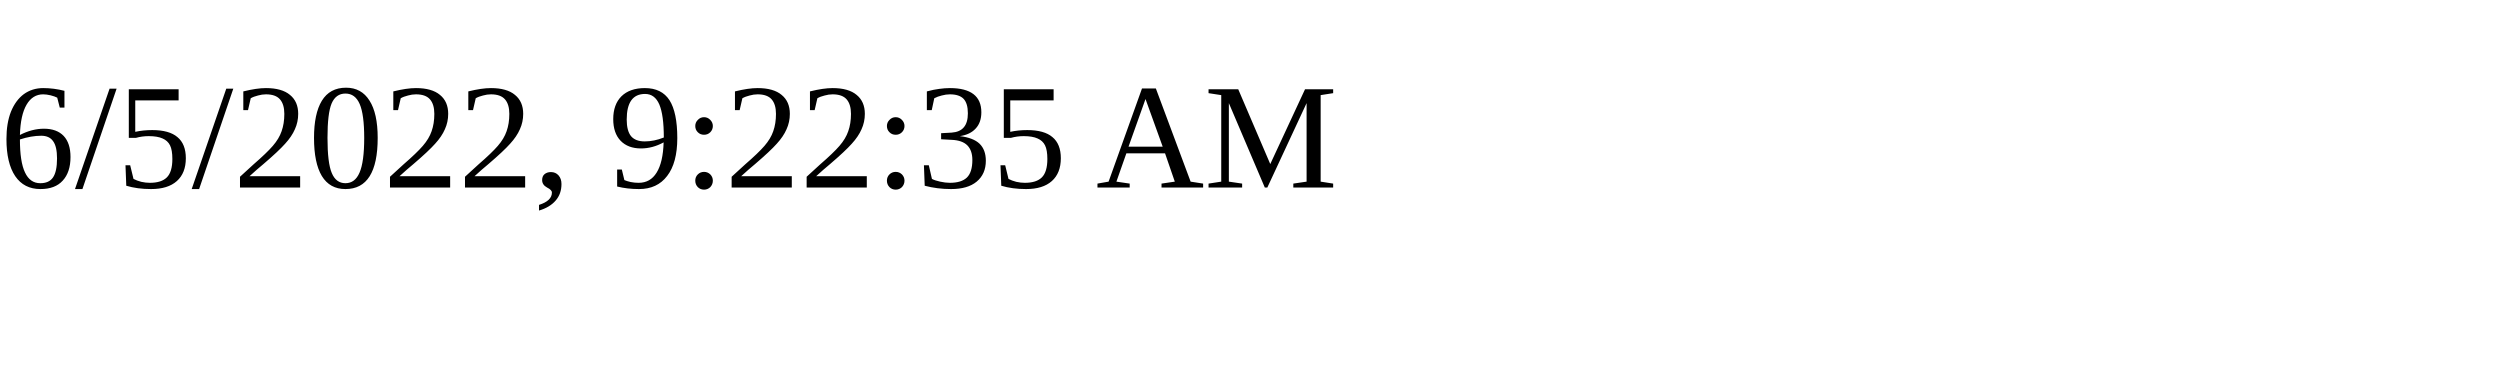
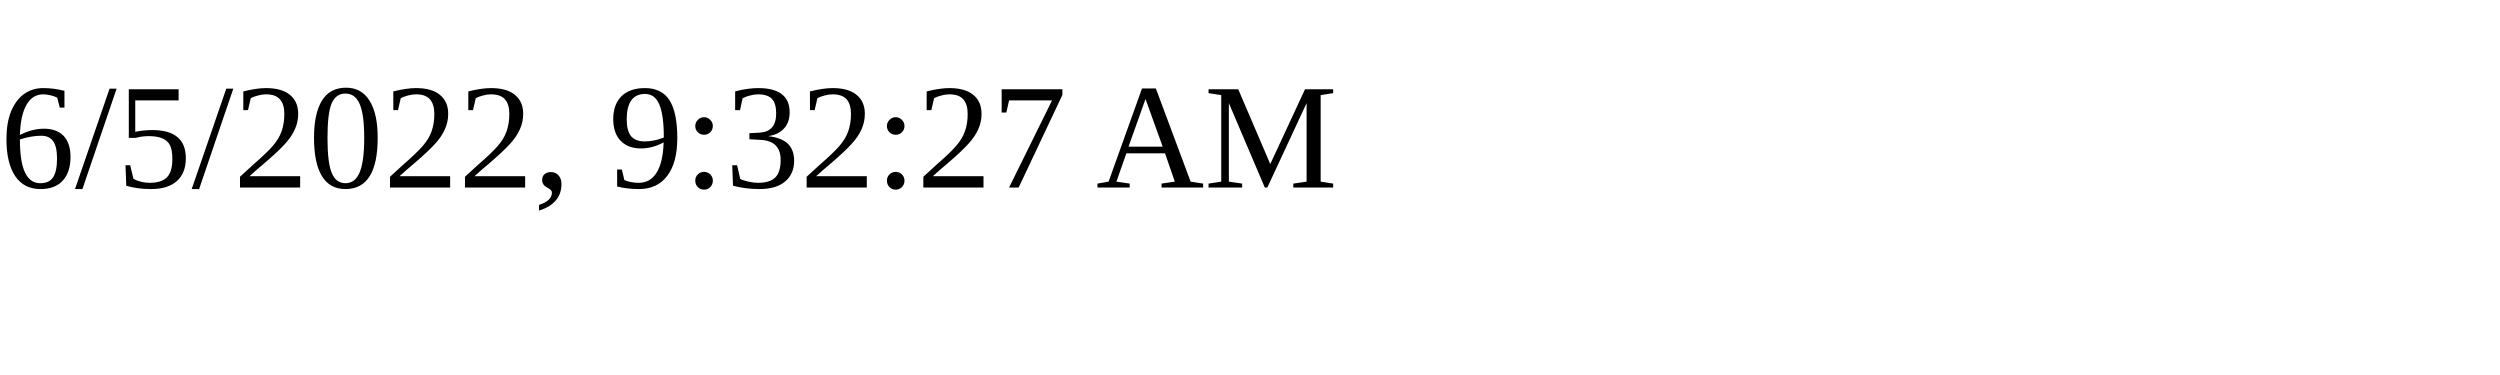
<svg xmlns="http://www.w3.org/2000/svg" height="30" width="200">
-   <text x="0" y="15">6/5/2022, 9:22:35 AM</text>
+   <text x="0" y="15">6/5/2022, 9:32:27 AM</text>
</svg>
